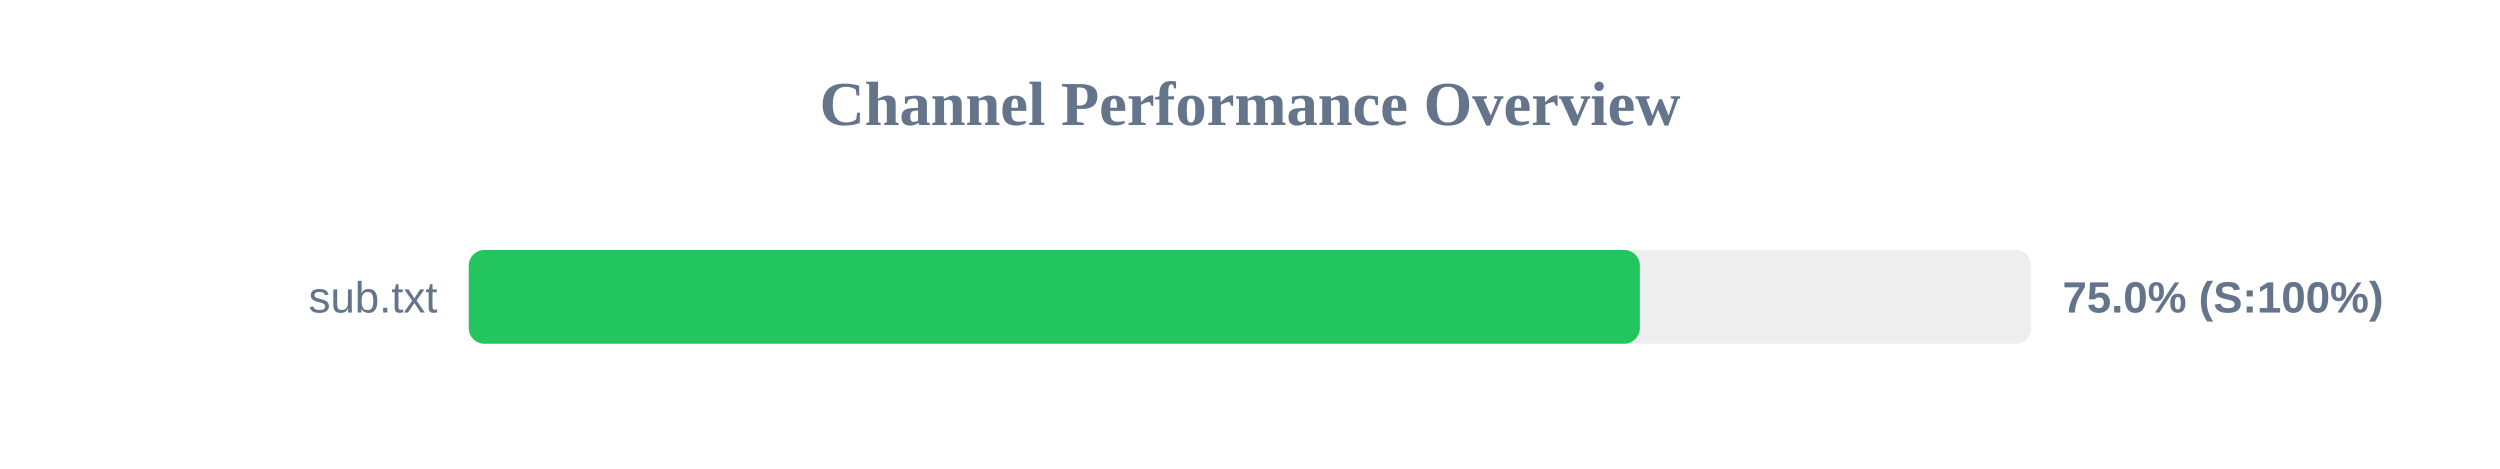
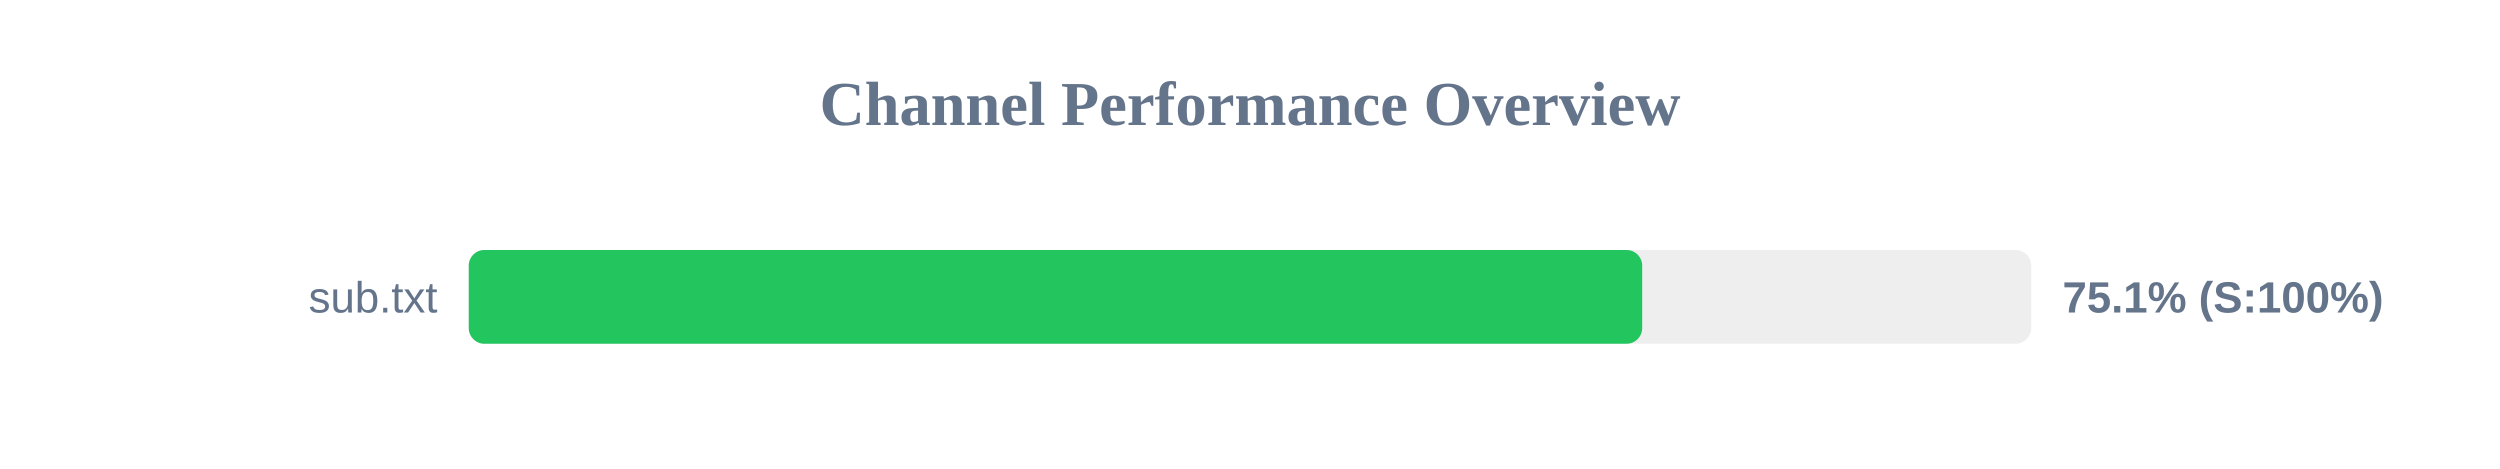
<svg xmlns="http://www.w3.org/2000/svg" width="800" height="150" version="1.1">
  <style>
        .row { font: 14px Arial; fill: #64748b; }
        .score { font: bold 14px Arial; fill: #64748b; }
    </style>
  <text x="400" y="40" text-anchor="middle" font-size="20px" font-weight="bold" fill="#64748b">Channel Performance Overview</text>
  <rect x="150" y="80" width="500" height="30" fill="#eee" rx="5" />
-   <rect x="150" y="80" width="374.75" height="30" fill="#22c55e" rx="5" />
+   <rect x="150" y="80" width="375.5" height="30" fill="#22c55e" rx="5" />
  <text x="140" y="100" text-anchor="end" class="row">sub.txt</text>
-   <text x="660" y="100" text-anchor="start" class="score">75.0% (S:100%)</text>
+   <text x="660" y="100" text-anchor="start" class="score">75.1% (S:100%)</text>
</svg>
